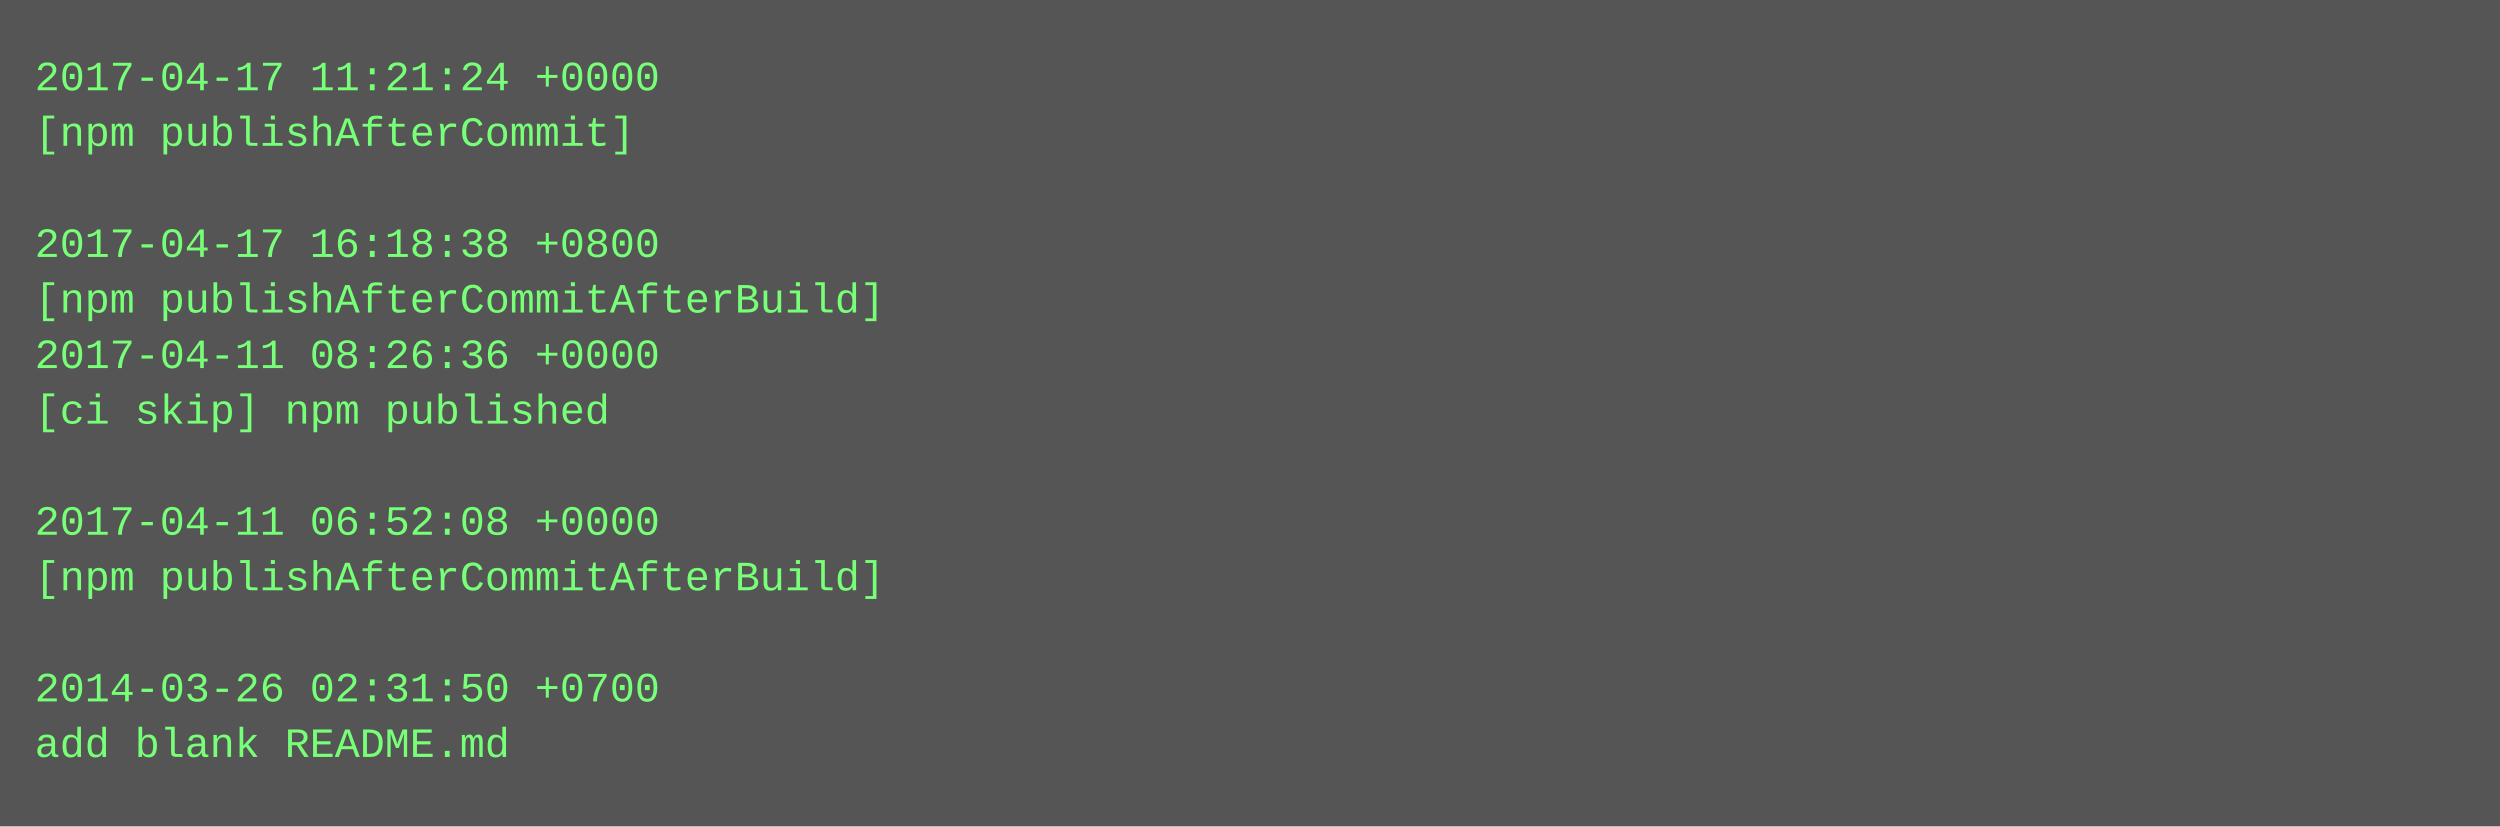
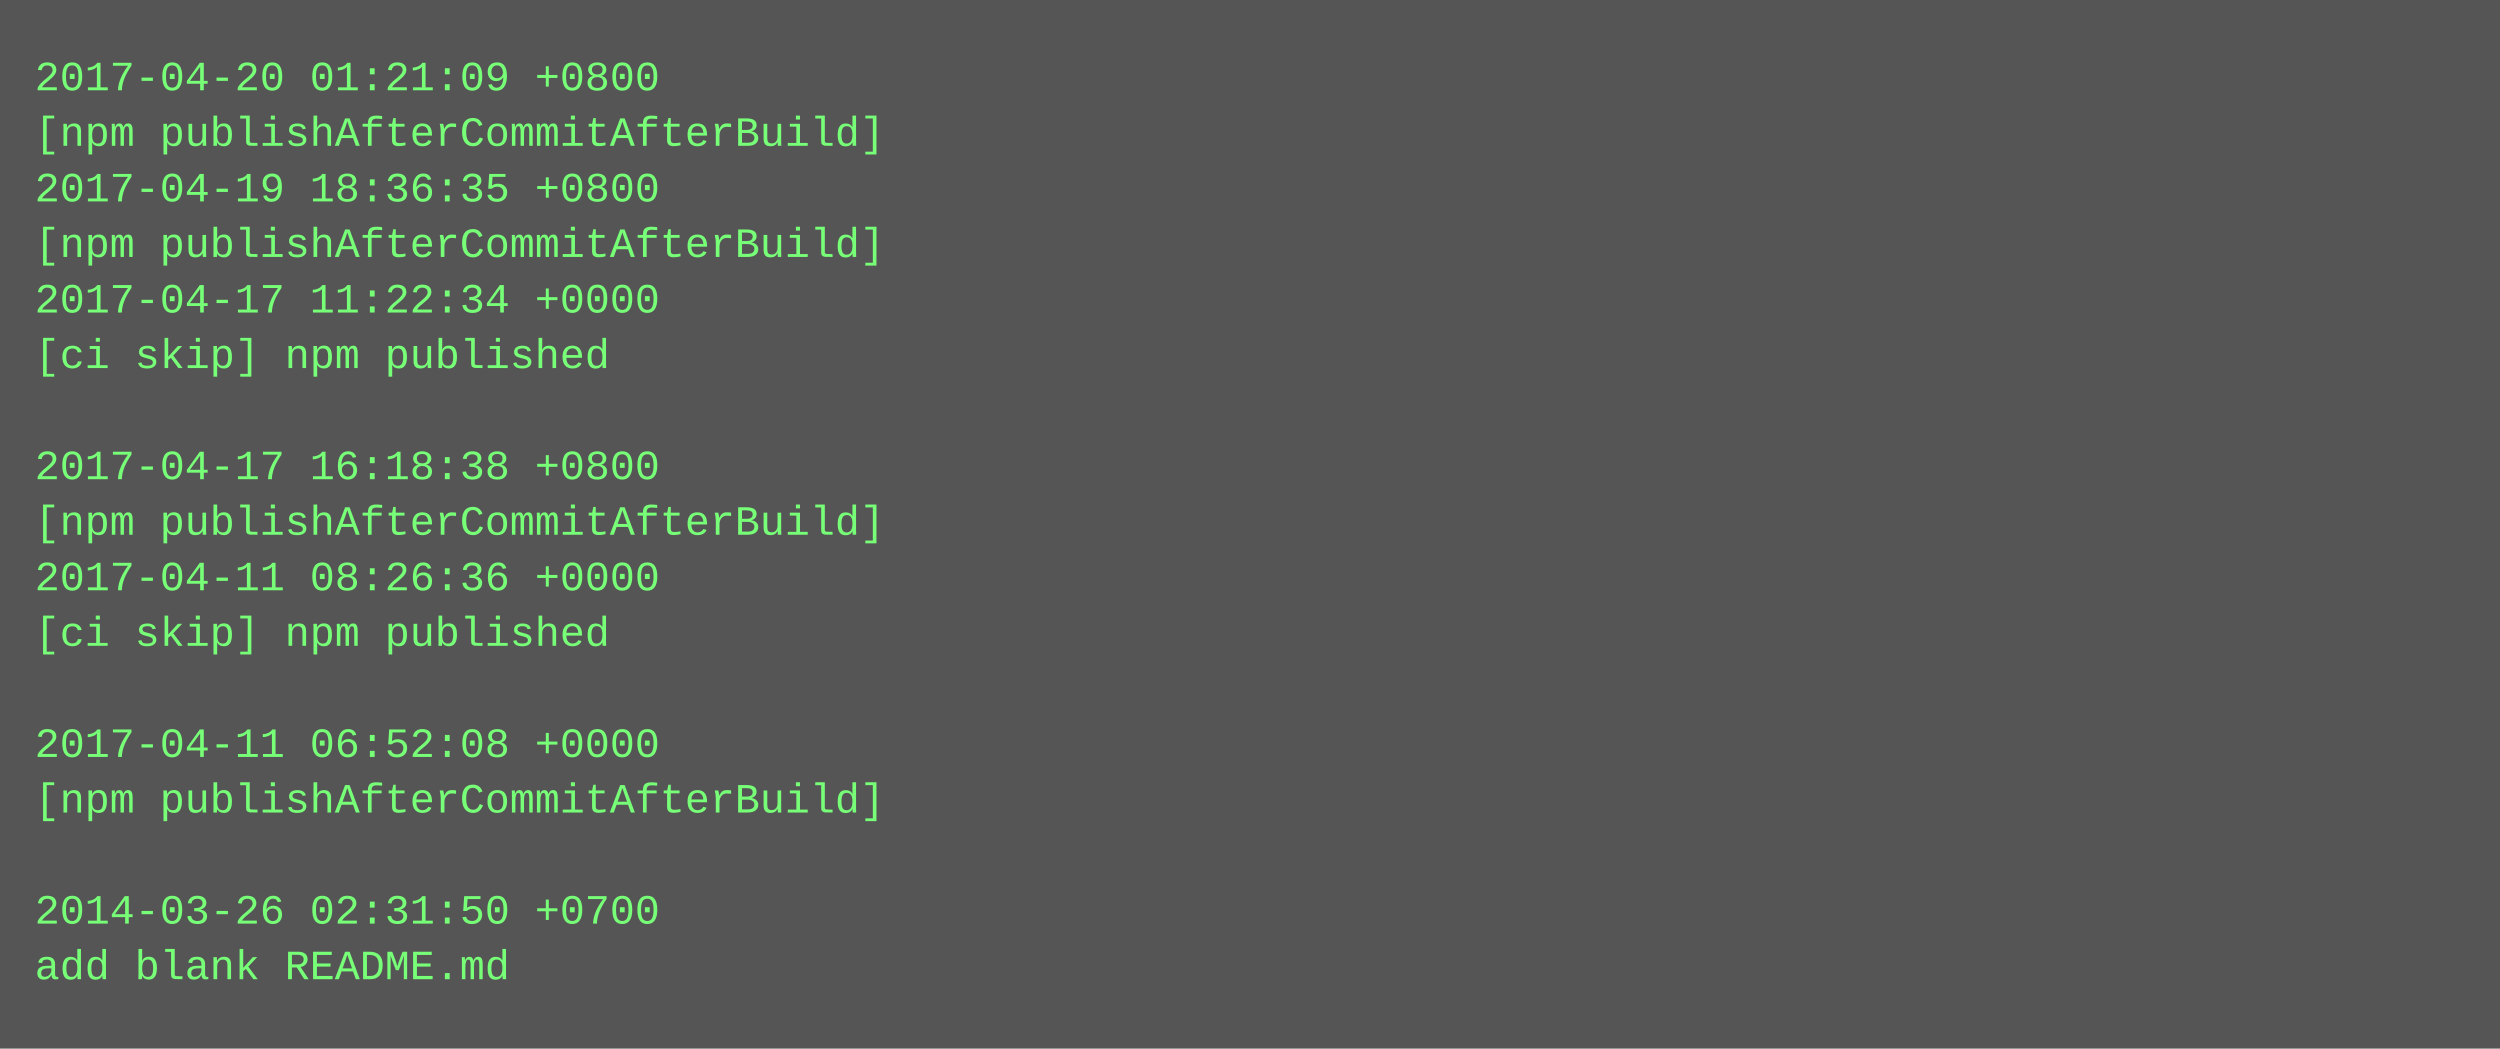
- <svg xmlns="http://www.w3.org/2000/svg" height="238" width="720">
-   <rect height="238" fill="#555" width="720" />
+ <svg xmlns="http://www.w3.org/2000/svg" height="302" width="720">
+   <rect height="302" fill="#555" width="720" />
  <text fill="#7f7" font-family="Courier New" font-size="12" xml:space="preserve">
-     <tspan x="10" y="26">2017-04-17 11:21:24 +0000</tspan>
-     <tspan x="10" y="42">[npm publishAfterCommit]</tspan>
-     <tspan x="10" y="58" />
-     <tspan x="10" y="74">2017-04-17 16:18:38 +0800</tspan>
-     <tspan x="10" y="90">[npm publishAfterCommitAfterBuild]</tspan>
-     <tspan x="10" y="106">2017-04-11 08:26:36 +0000</tspan>
-     <tspan x="10" y="122">[ci skip] npm published</tspan>
-     <tspan x="10" y="138" />
-     <tspan x="10" y="154">2017-04-11 06:52:08 +0000</tspan>
-     <tspan x="10" y="170">[npm publishAfterCommitAfterBuild]</tspan>
-     <tspan x="10" y="186" />
-     <tspan x="10" y="202">2014-03-26 02:31:50 +0700</tspan>
-     <tspan x="10" y="218">add blank README.md</tspan>
+     <tspan x="10" y="26">2017-04-20 01:21:09 +0800</tspan>
+     <tspan x="10" y="42">[npm publishAfterCommitAfterBuild]</tspan>
+     <tspan x="10" y="58">2017-04-19 18:36:35 +0800</tspan>
+     <tspan x="10" y="74">[npm publishAfterCommitAfterBuild]</tspan>
+     <tspan x="10" y="90">2017-04-17 11:22:34 +0000</tspan>
+     <tspan x="10" y="106">[ci skip] npm published</tspan>
+     <tspan x="10" y="122" />
+     <tspan x="10" y="138">2017-04-17 16:18:38 +0800</tspan>
+     <tspan x="10" y="154">[npm publishAfterCommitAfterBuild]</tspan>
+     <tspan x="10" y="170">2017-04-11 08:26:36 +0000</tspan>
+     <tspan x="10" y="186">[ci skip] npm published</tspan>
+     <tspan x="10" y="202" />
+     <tspan x="10" y="218">2017-04-11 06:52:08 +0000</tspan>
+     <tspan x="10" y="234">[npm publishAfterCommitAfterBuild]</tspan>
+     <tspan x="10" y="250" />
+     <tspan x="10" y="266">2014-03-26 02:31:50 +0700</tspan>
+     <tspan x="10" y="282">add blank README.md</tspan>
  </text>
</svg>
